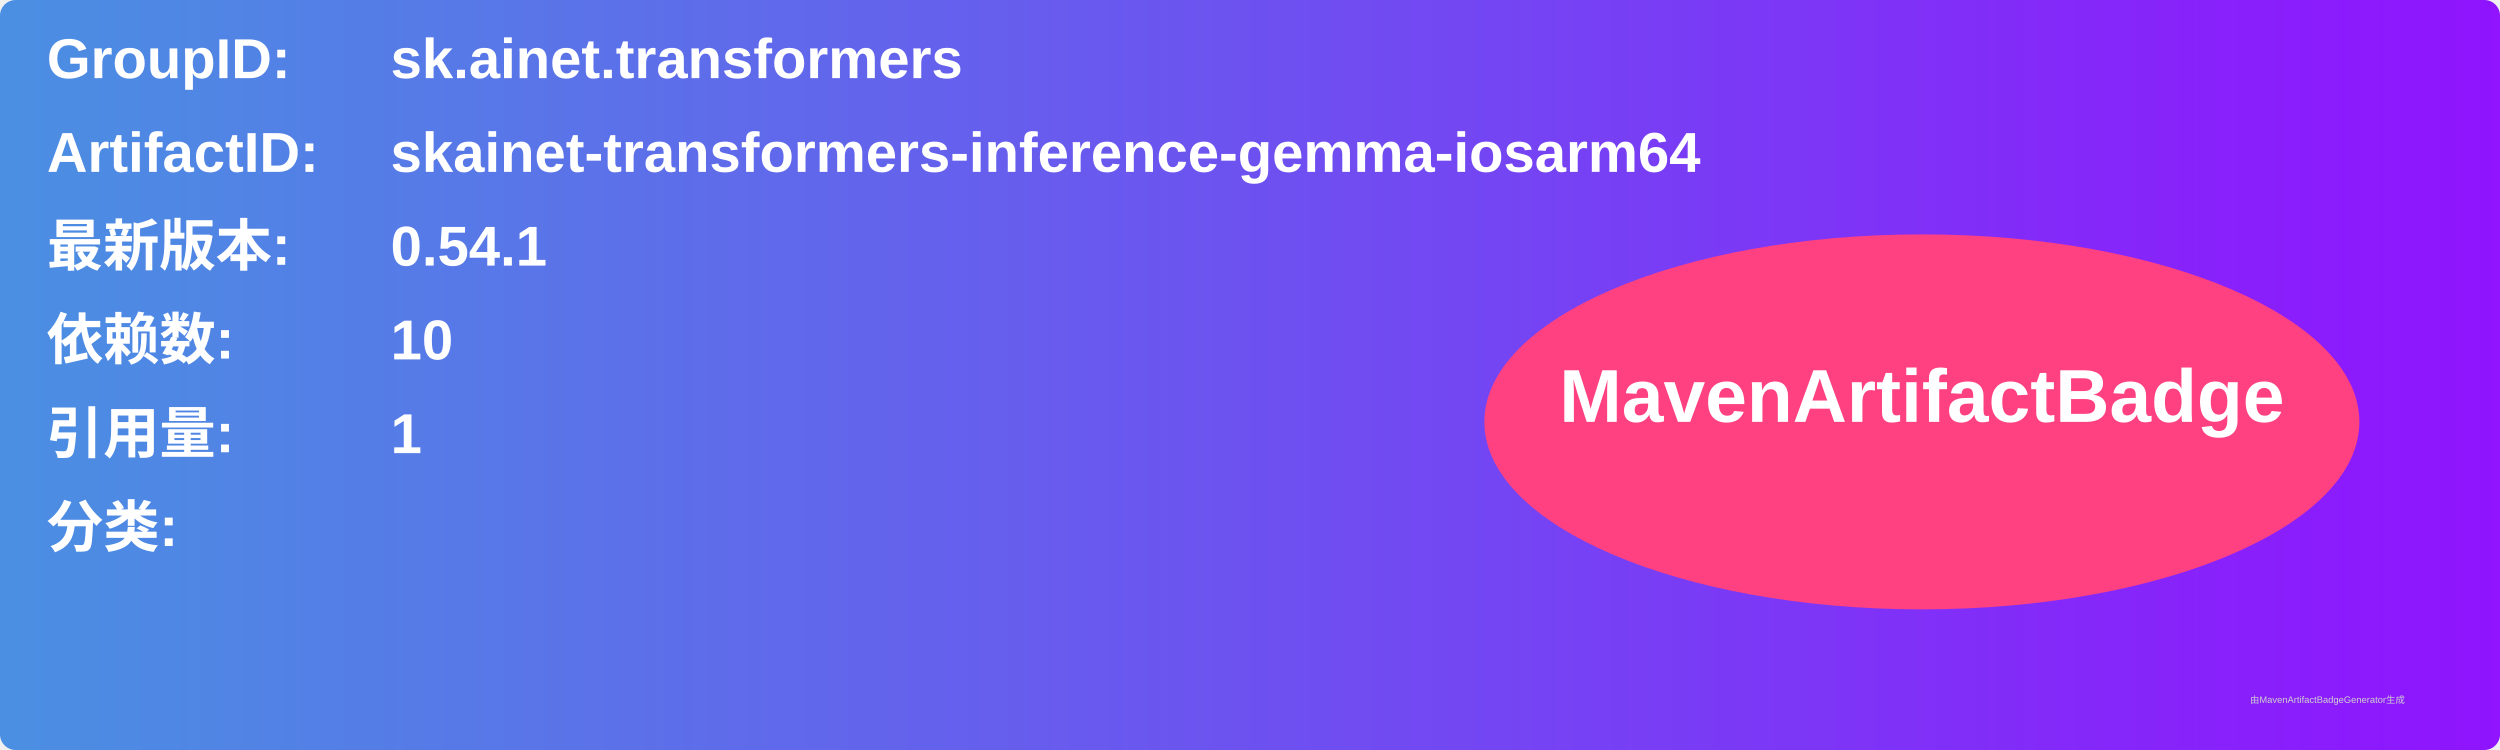
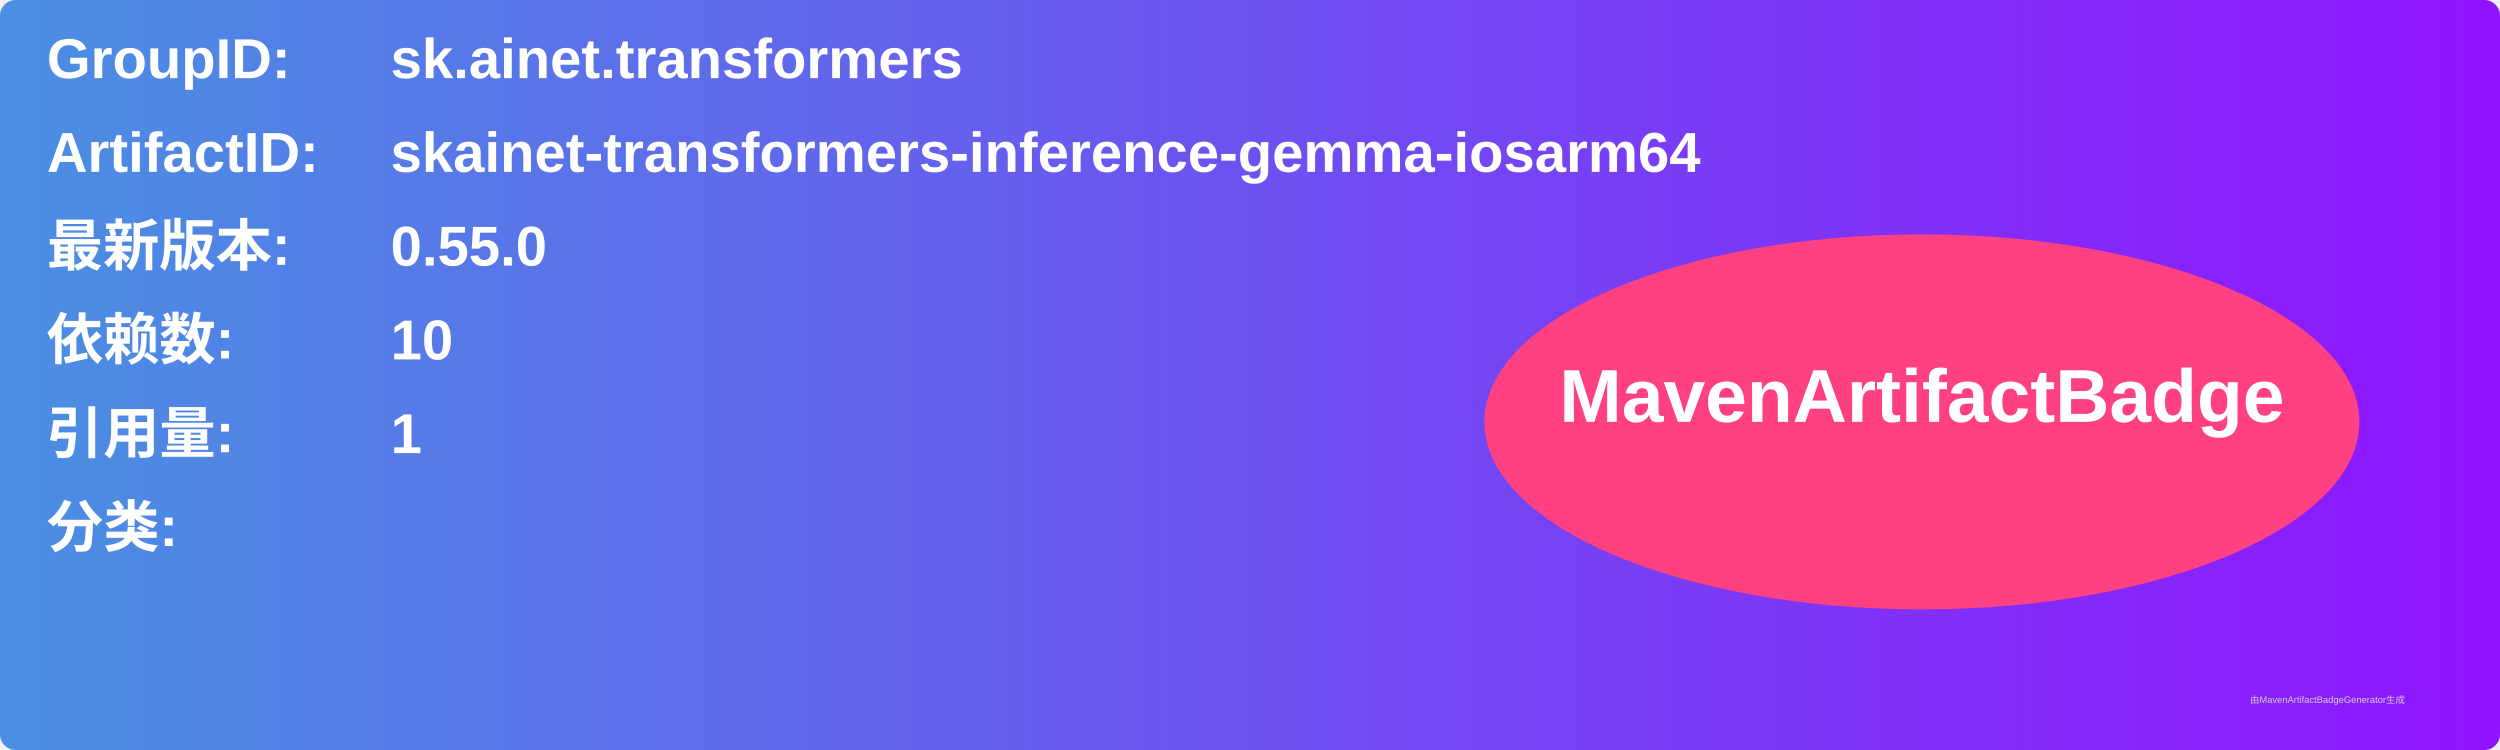
<svg xmlns="http://www.w3.org/2000/svg" width="800" height="240" viewBox="0 0 800 240">
  <linearGradient id="grad" x1="0%" y1="0%" x2="100%" y2="0%">
    <stop offset="0%" stop-color="#4a90e2" />
    <stop offset="100%" stop-color="#9013fe" />
  </linearGradient>
  <rect width="100%" height="100%" rx="5" ry="5" fill="url(#grad)" />
  <g transform="translate(15, 15)">
    <text x="0" y="10" font-family="Arial" font-size="18" fill="white" font-weight="bold" width="260">GroupID:</text>
    <text x="110" y="10" font-family="Arial" font-size="18" fill="white" font-weight="bold" width="460">sk.ainet.transformers</text>
    <text x="0" y="40" font-family="Arial" font-size="18" fill="white" font-weight="bold" width="260">ArtifactID:</text>
    <text x="110" y="40" font-family="Arial" font-size="18" fill="white" font-weight="bold" width="460">skainet-transformers-inference-gemma-iosarm64</text>
    <text x="0" y="70" font-family="Arial" font-size="18" fill="white" font-weight="bold">最新版本:</text>
    <text x="110" y="70" font-family="Arial" font-size="18" fill="white" font-weight="bold">
-       <tspan font-weight="bold">0.54.1</tspan>
+       <tspan font-weight="bold">0.55.0</tspan>
    </text>
    <text x="0" y="100" font-family="Arial" font-size="18" fill="white" font-weight="bold">依赖数: </text>
    <text x="110" y="100" font-family="Arial" font-size="18" fill="white">
      <tspan font-weight="bold">10</tspan>
    </text>
    <text x="0" y="130" font-family="Arial" font-size="18" fill="white" font-weight="bold">引用量: </text>
    <text x="110" y="130" font-family="Arial" font-size="18" fill="white">
      <tspan font-weight="bold">1</tspan>
    </text>
    <text x="0" y="160" font-family="Arial" font-size="18" fill="white" font-weight="bold">分类:</text>
    <text x="10" y="190" font-family="Arial" font-size="10" fill="white">
      <tspan font-weight="bold" />
    </text>
    <ellipse cx="600" cy="120" rx="140" ry="60" fill="#ff4081" />
    <text x="600" y="120" text-anchor="middle" font-family="Arial" font-size="24" fill="white" font-weight="bold">MavenArtifactBadge</text>
  </g>
  <text x="720" y="225" font-family="Arial" font-size="3" fill="#d0d0d0">由MavenArtifactBadgeGenerator生成</text>
</svg>
